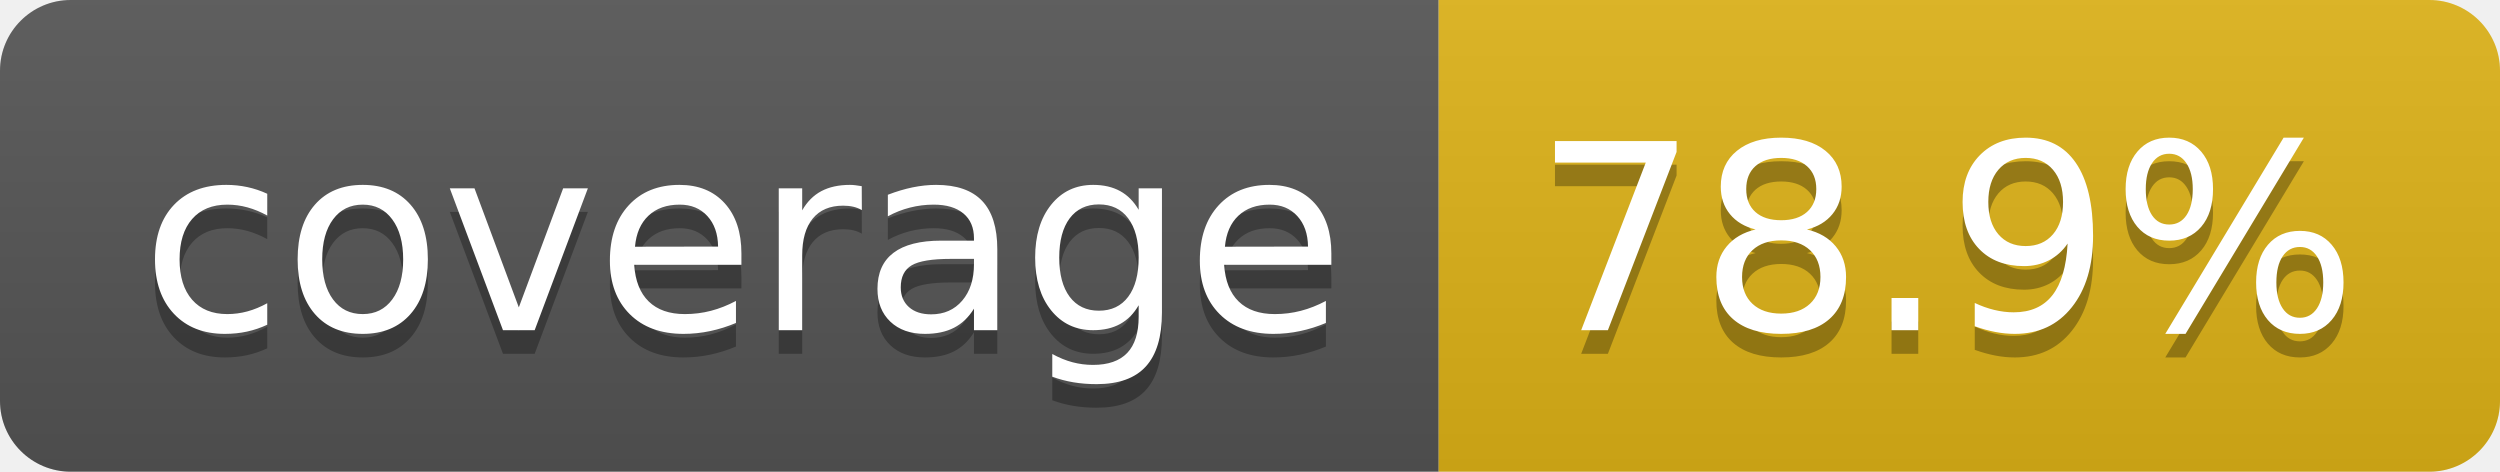
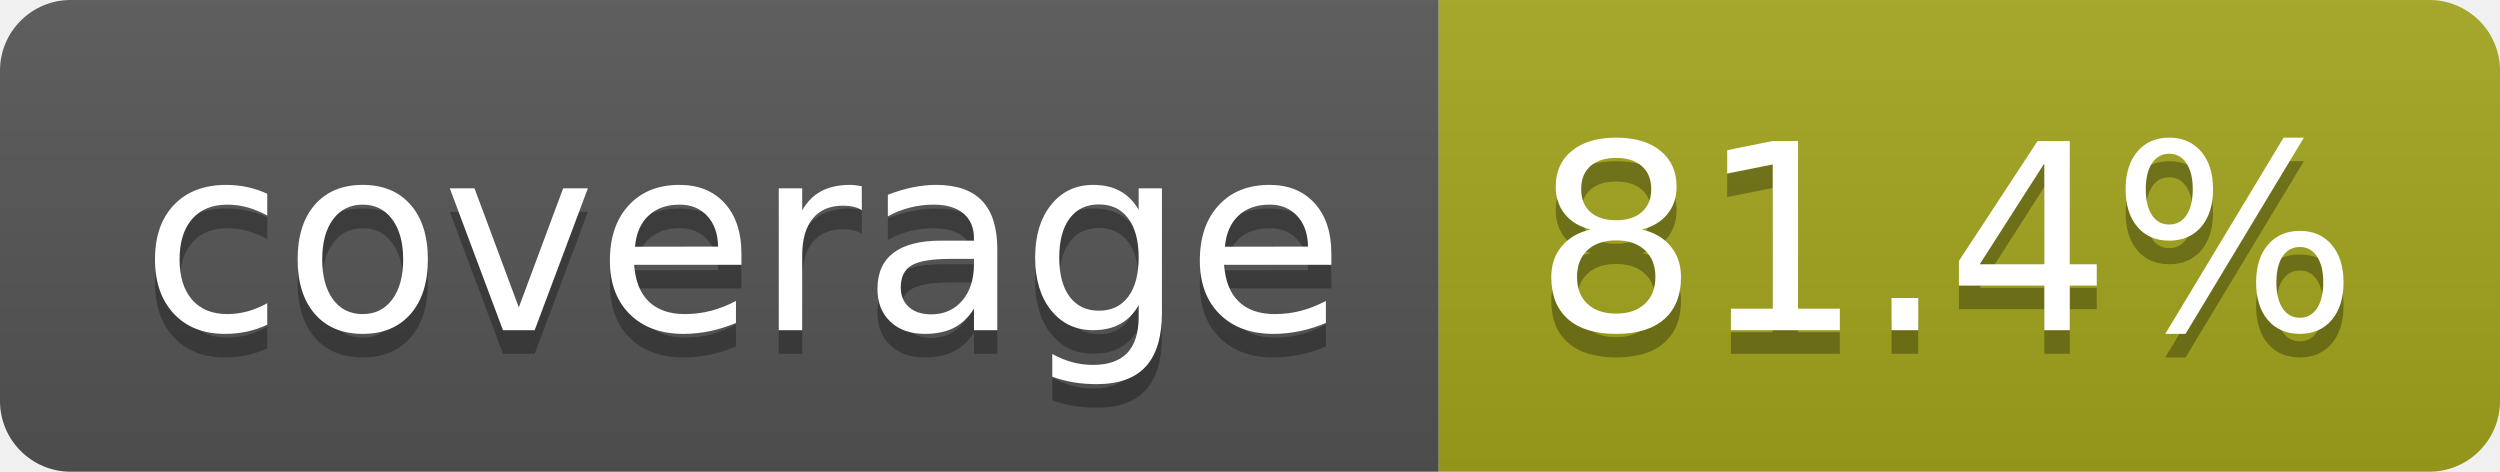
- <svg xmlns="http://www.w3.org/2000/svg" width="106" height="20" role="img" aria-label="coverage: 78.9%">
+ <svg xmlns="http://www.w3.org/2000/svg" width="106" height="20" role="img" aria-label="coverage: 81.4%">
  <linearGradient id="s" x2="0" y2="100%">
    <stop offset="0" stop-color="#bbb" stop-opacity=".1" />
    <stop offset="1" stop-opacity=".1" />
  </linearGradient>
  <clipPath id="r">
    <rect width="106" height="20" rx="3" fill="#fff" />
  </clipPath>
  <g clip-path="url(#r)">
    <rect width="61" height="20" fill="#555" />
-     <rect x="61" width="45" height="20" fill="#dfb317" />
+     <rect x="61" width="45" height="20" fill="#a4a61d" />
    <rect width="106" height="20" fill="url(#s)" />
  </g>
  <g fill="#fff" text-anchor="middle" font-family="Verdana,Geneva,DejaVu Sans,sans-serif" text-rendering="geometricPrecision" font-size="110">
    <text aria-hidden="true" x="315" y="150" fill="#010101" fill-opacity=".3" transform="scale(.1)" textLength="510">coverage</text>
    <text x="315" y="140" transform="scale(.1)" fill="#fff" textLength="510">coverage</text>
-     <text aria-hidden="true" x="825" y="150" fill="#010101" fill-opacity=".3" transform="scale(.1)" textLength="350">78.9%</text>
-     <text x="825" y="140" transform="scale(.1)" fill="#fff" textLength="350">78.9%</text>
+     <text aria-hidden="true" x="825" y="150" fill="#010101" fill-opacity=".3" transform="scale(.1)" textLength="350">81.4%</text>
+     <text x="825" y="140" transform="scale(.1)" fill="#fff" textLength="350">81.4%</text>
  </g>
</svg>
